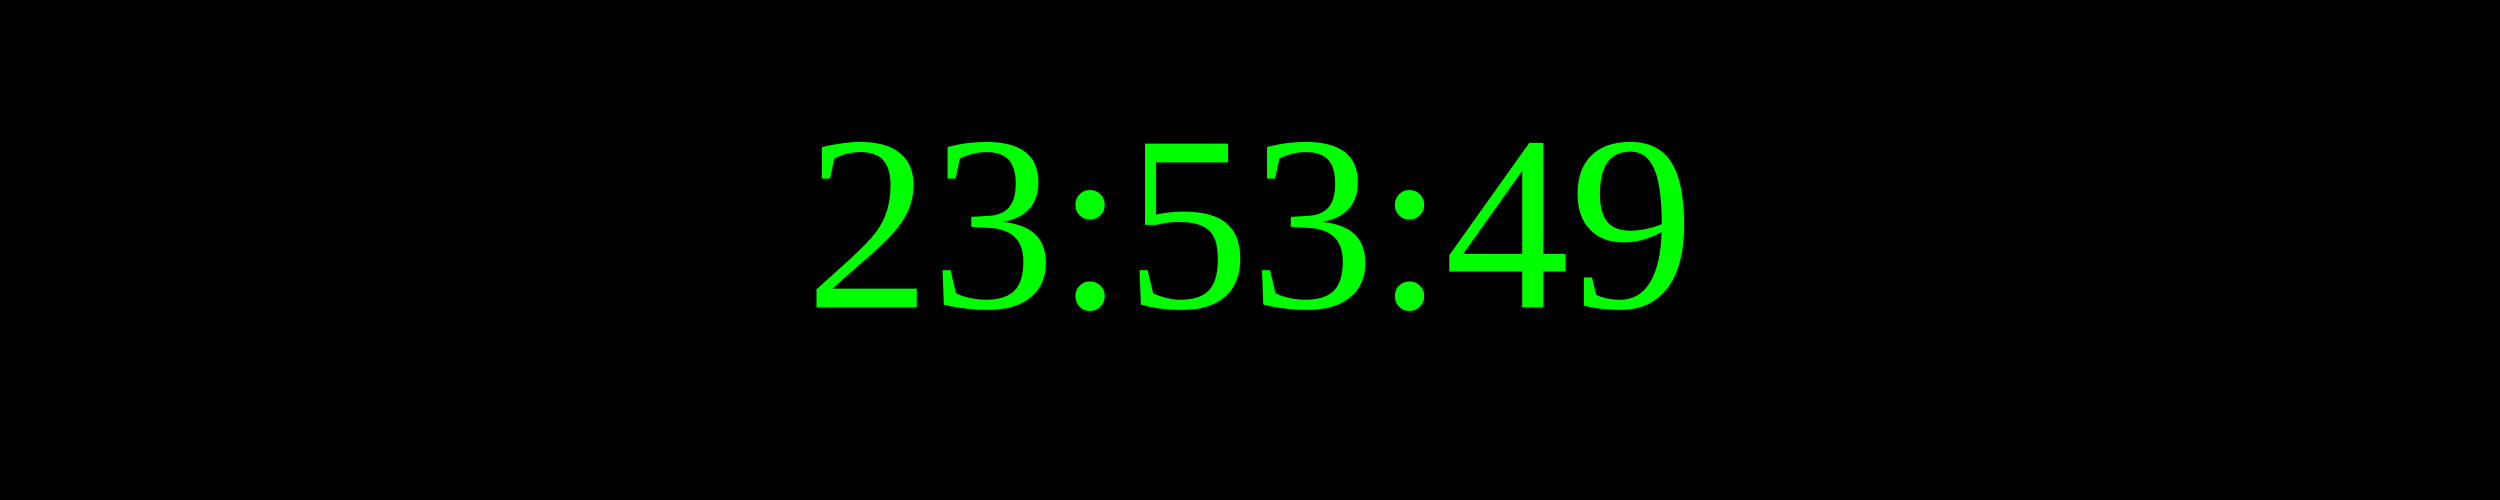
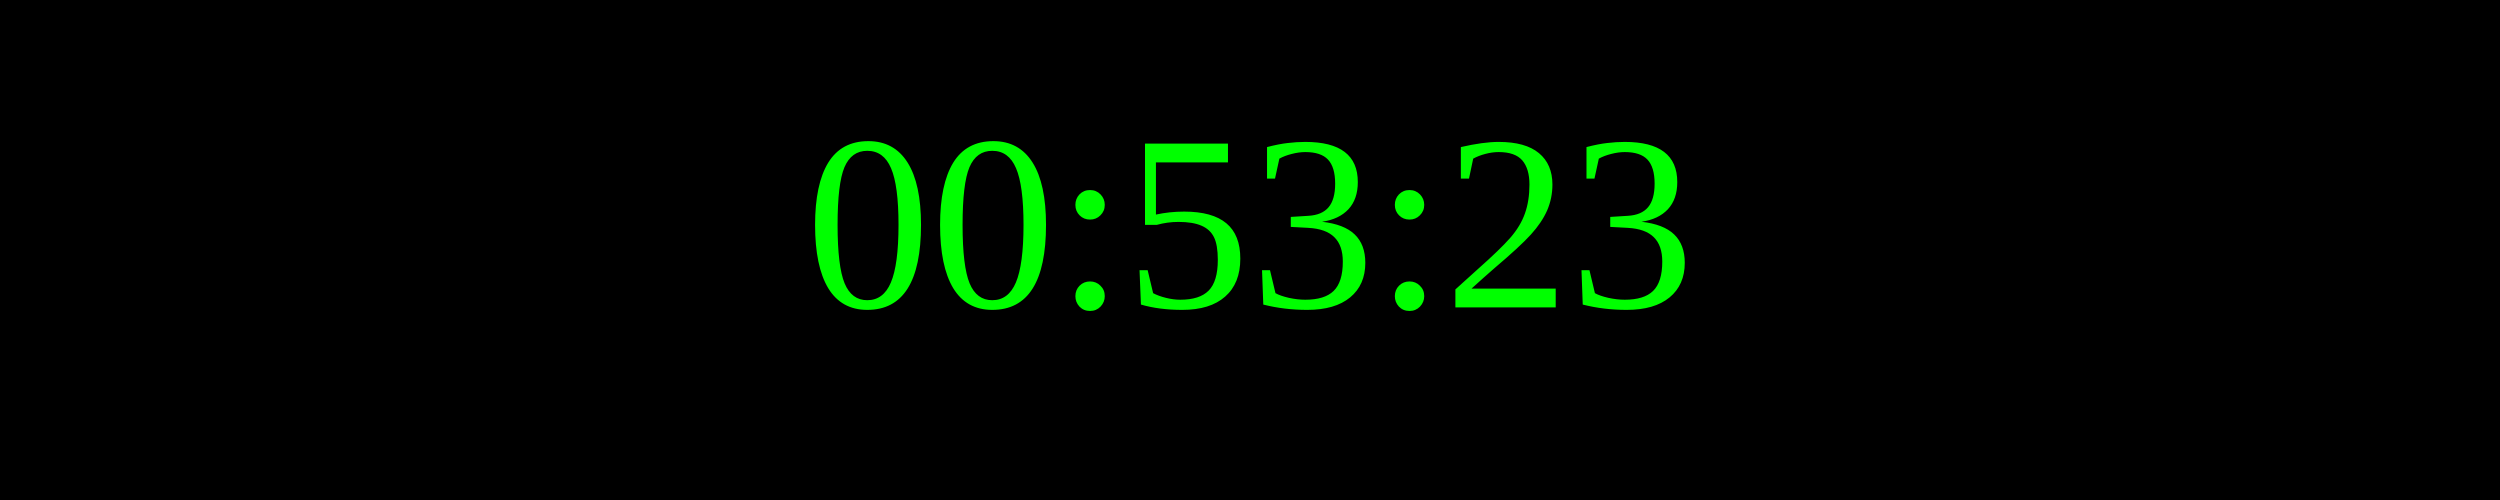
<svg xmlns="http://www.w3.org/2000/svg" width="250" height="50">
  <rect width="100%" height="100%" fill="black" />
  <text x="50%" y="50%" font-size="25" fill="lime" text-anchor="middle" dominant-baseline="middle">
- 23:53:49
+ 00:53:23
</text>
</svg>
